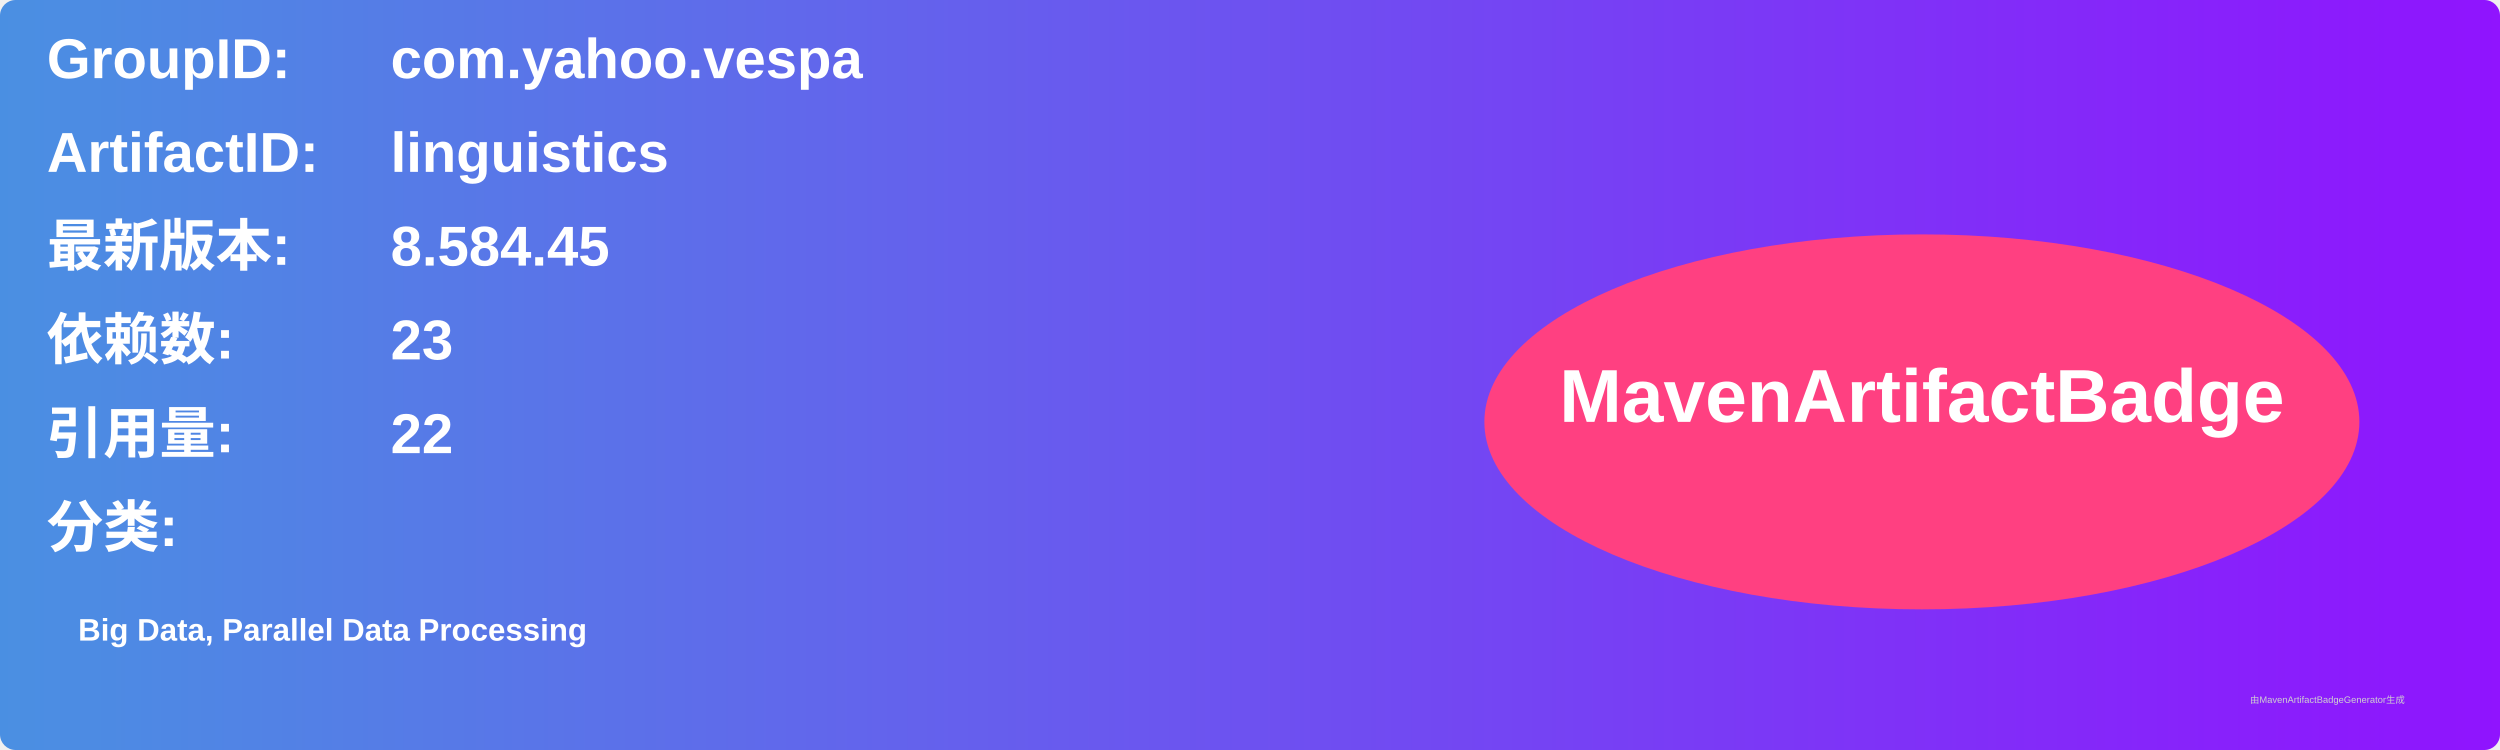
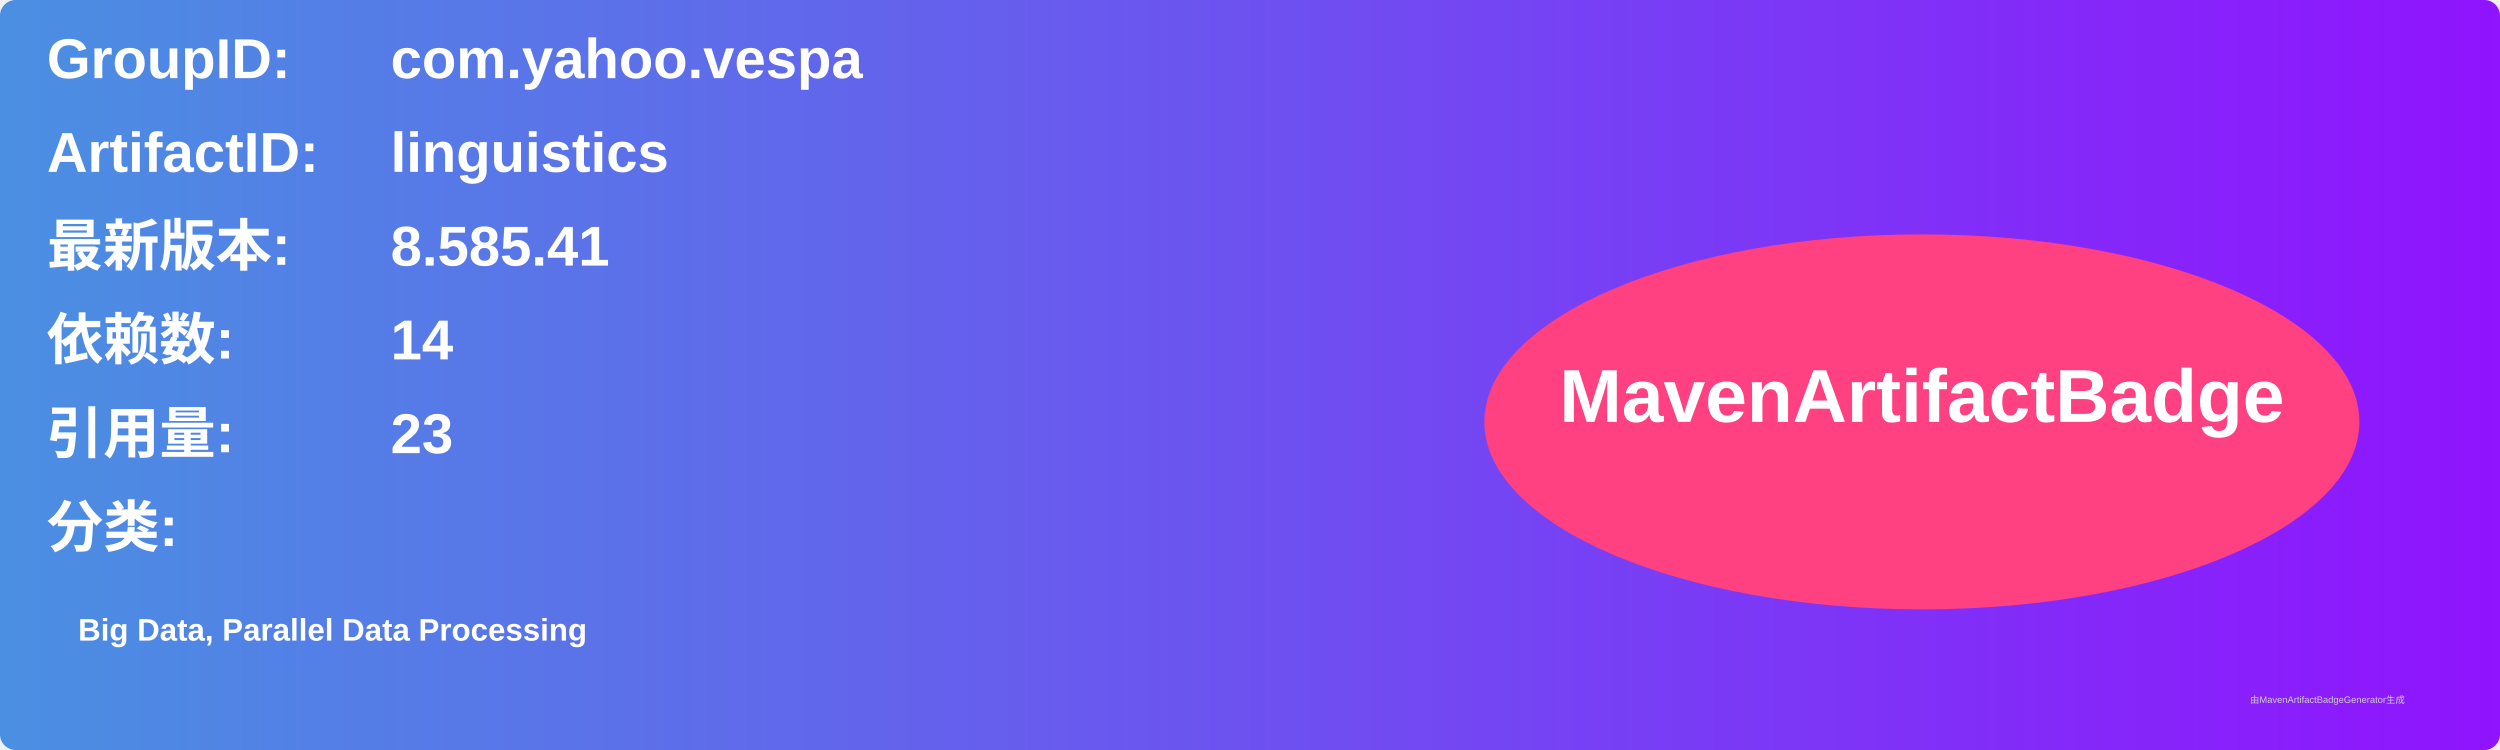
<svg xmlns="http://www.w3.org/2000/svg" width="800" height="240" viewBox="0 0 800 240">
  <linearGradient id="grad" x1="0%" y1="0%" x2="100%" y2="0%">
    <stop offset="0%" stop-color="#4a90e2" />
    <stop offset="100%" stop-color="#9013fe" />
  </linearGradient>
  <rect width="100%" height="100%" rx="5" ry="5" fill="url(#grad)" />
  <g transform="translate(15, 15)">
    <text x="0" y="10" font-family="Arial" font-size="18" fill="white" font-weight="bold" width="260">GroupID:</text>
    <text x="110" y="10" font-family="Arial" font-size="18" fill="white" font-weight="bold" width="460">com.yahoo.vespa</text>
    <text x="0" y="40" font-family="Arial" font-size="18" fill="white" font-weight="bold" width="260">ArtifactID:</text>
    <text x="110" y="40" font-family="Arial" font-size="18" fill="white" font-weight="bold" width="460">linguistics</text>
    <text x="0" y="70" font-family="Arial" font-size="18" fill="white" font-weight="bold">最新版本:</text>
    <text x="110" y="70" font-family="Arial" font-size="18" fill="white" font-weight="bold">
-       <tspan font-weight="bold">8.584.45</tspan>
+       <tspan font-weight="bold">8.585.41</tspan>
    </text>
    <text x="0" y="100" font-family="Arial" font-size="18" fill="white" font-weight="bold">依赖数: </text>
    <text x="110" y="100" font-family="Arial" font-size="18" fill="white">
-       <tspan font-weight="bold">23</tspan>
+       <tspan font-weight="bold">14</tspan>
    </text>
    <text x="0" y="130" font-family="Arial" font-size="18" fill="white" font-weight="bold">引用量: </text>
    <text x="110" y="130" font-family="Arial" font-size="18" fill="white">
-       <tspan font-weight="bold">22</tspan>
+       <tspan font-weight="bold">23</tspan>
    </text>
    <text x="0" y="160" font-family="Arial" font-size="18" fill="white" font-weight="bold">分类:</text>
    <text x="10" y="190" font-family="Arial" font-size="10" fill="white">
      <tspan font-weight="bold">Big Data, Parallel Data Processing</tspan>
    </text>
    <ellipse cx="600" cy="120" rx="140" ry="60" fill="#ff4081" />
    <text x="600" y="120" text-anchor="middle" font-family="Arial" font-size="24" fill="white" font-weight="bold">MavenArtifactBadge</text>
  </g>
  <text x="720" y="225" font-family="Arial" font-size="3" fill="#d0d0d0">由MavenArtifactBadgeGenerator生成</text>
</svg>
